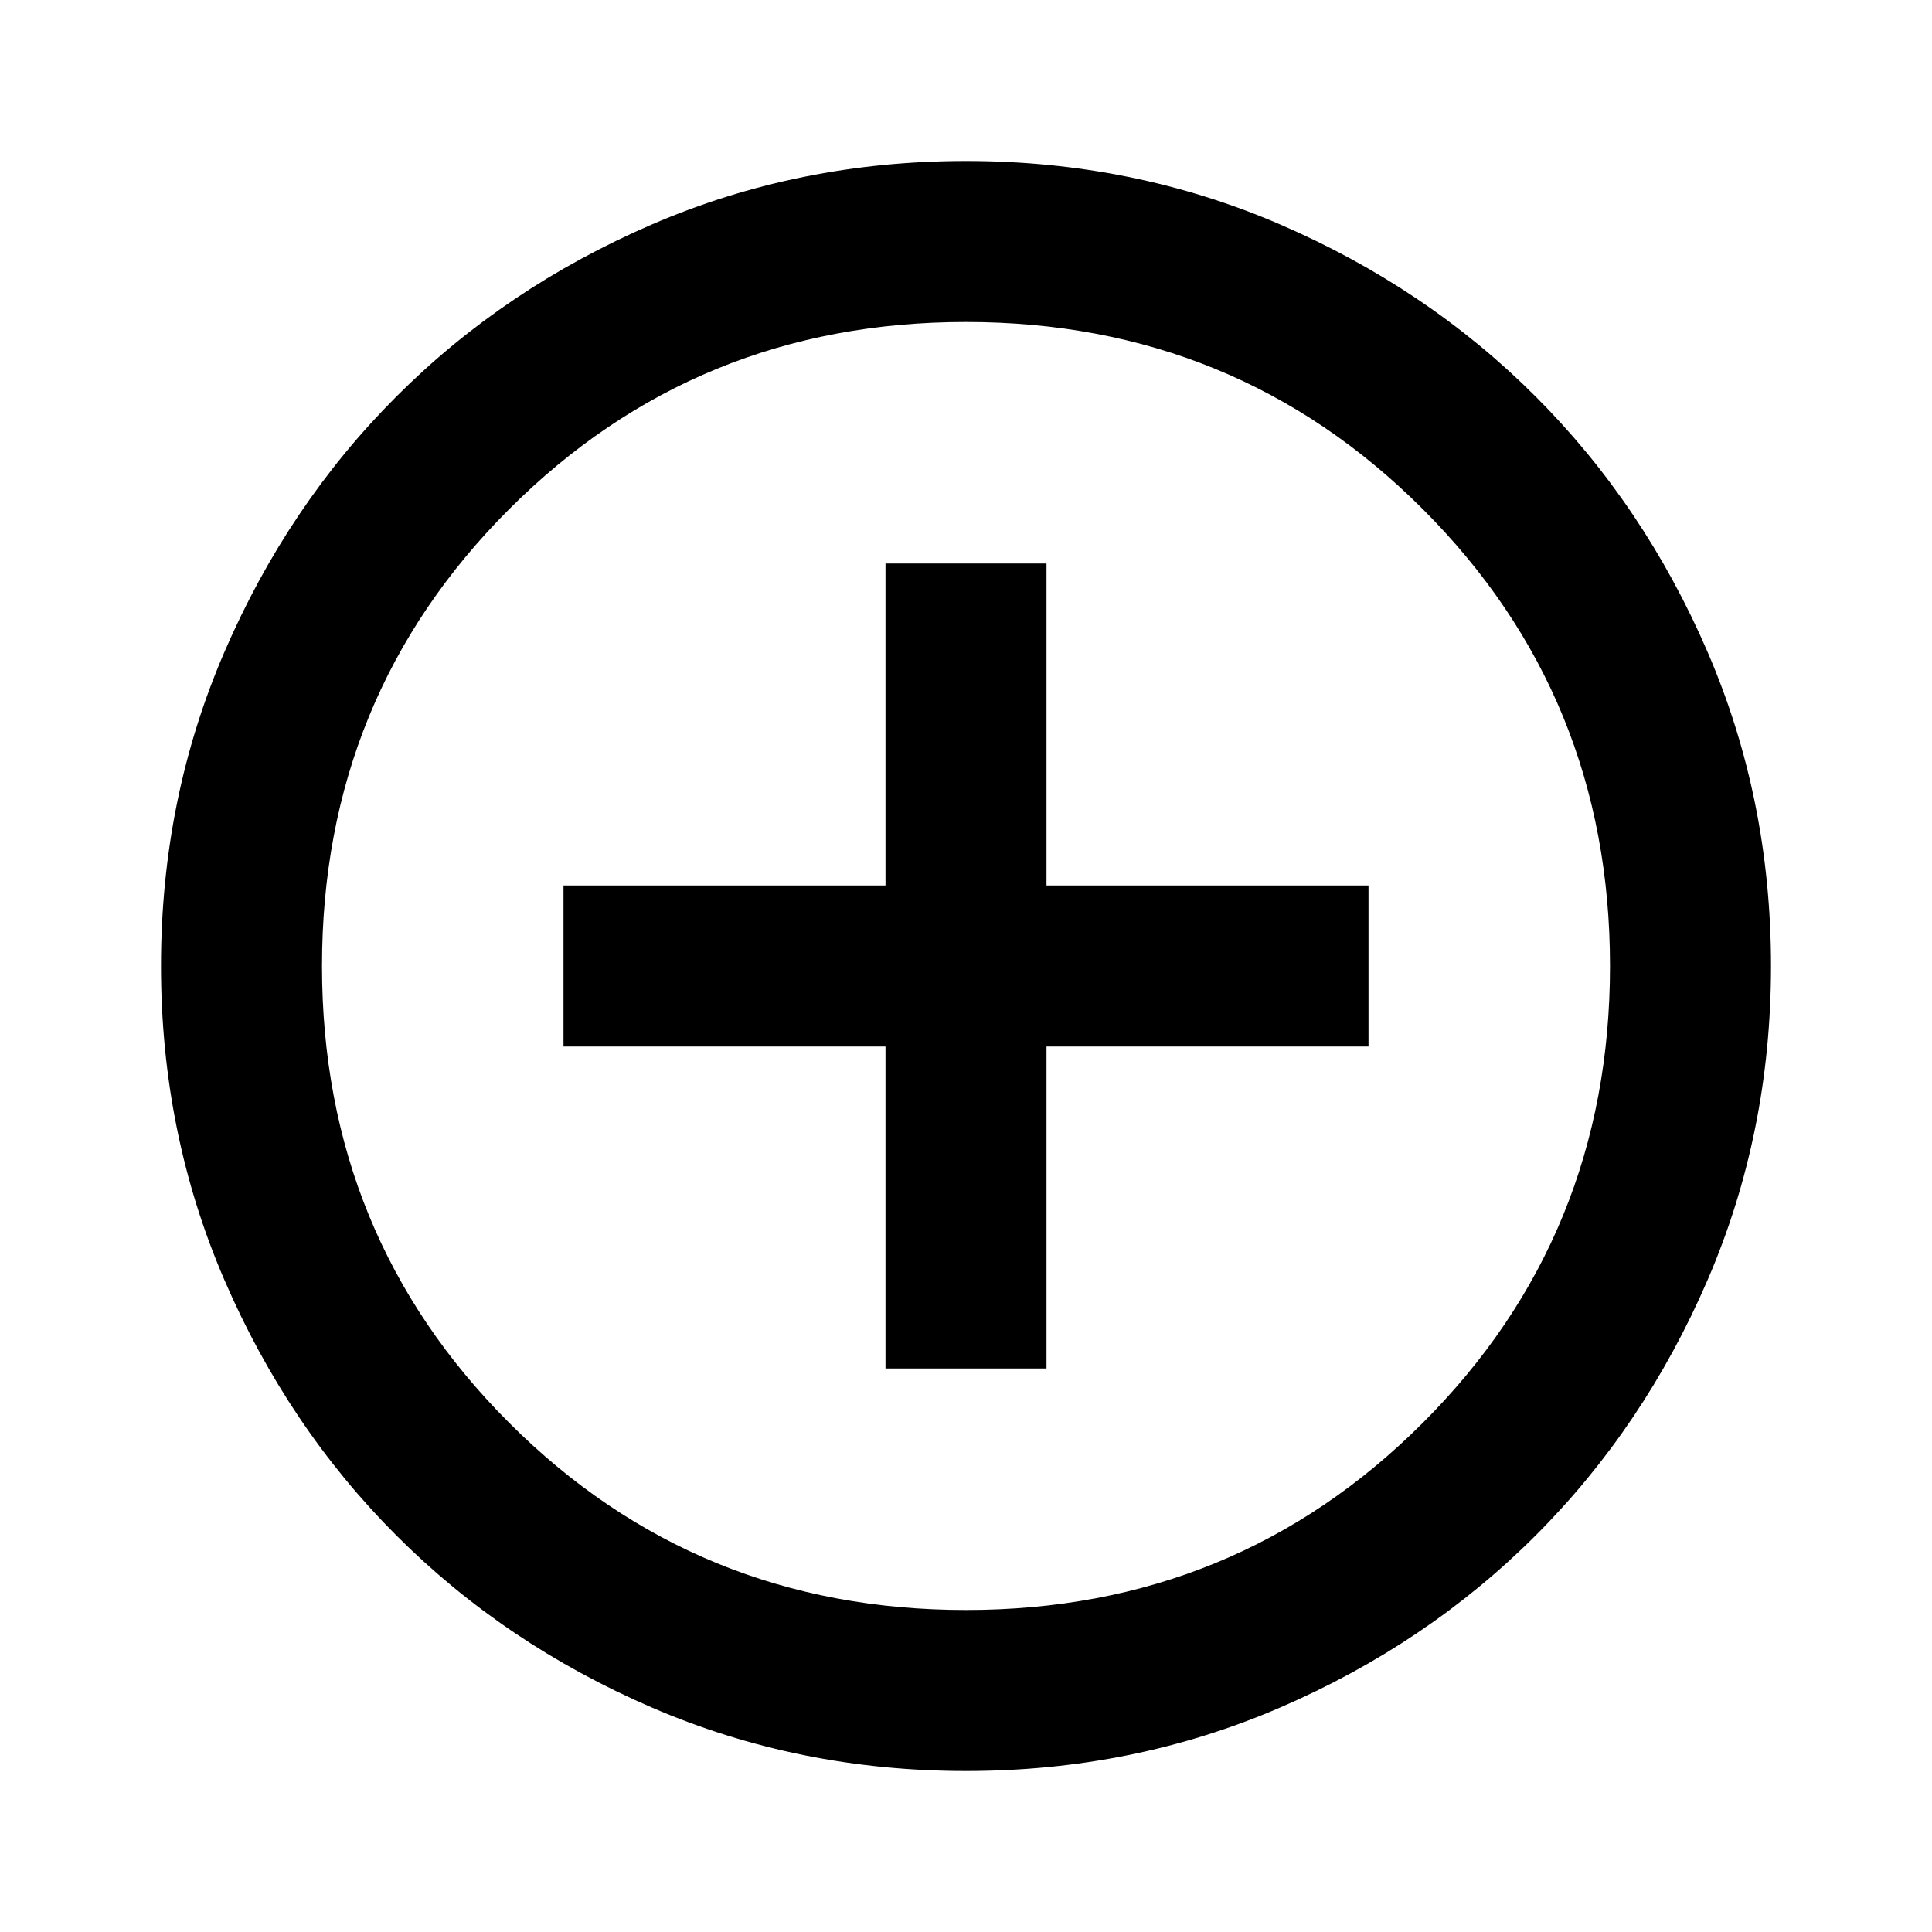
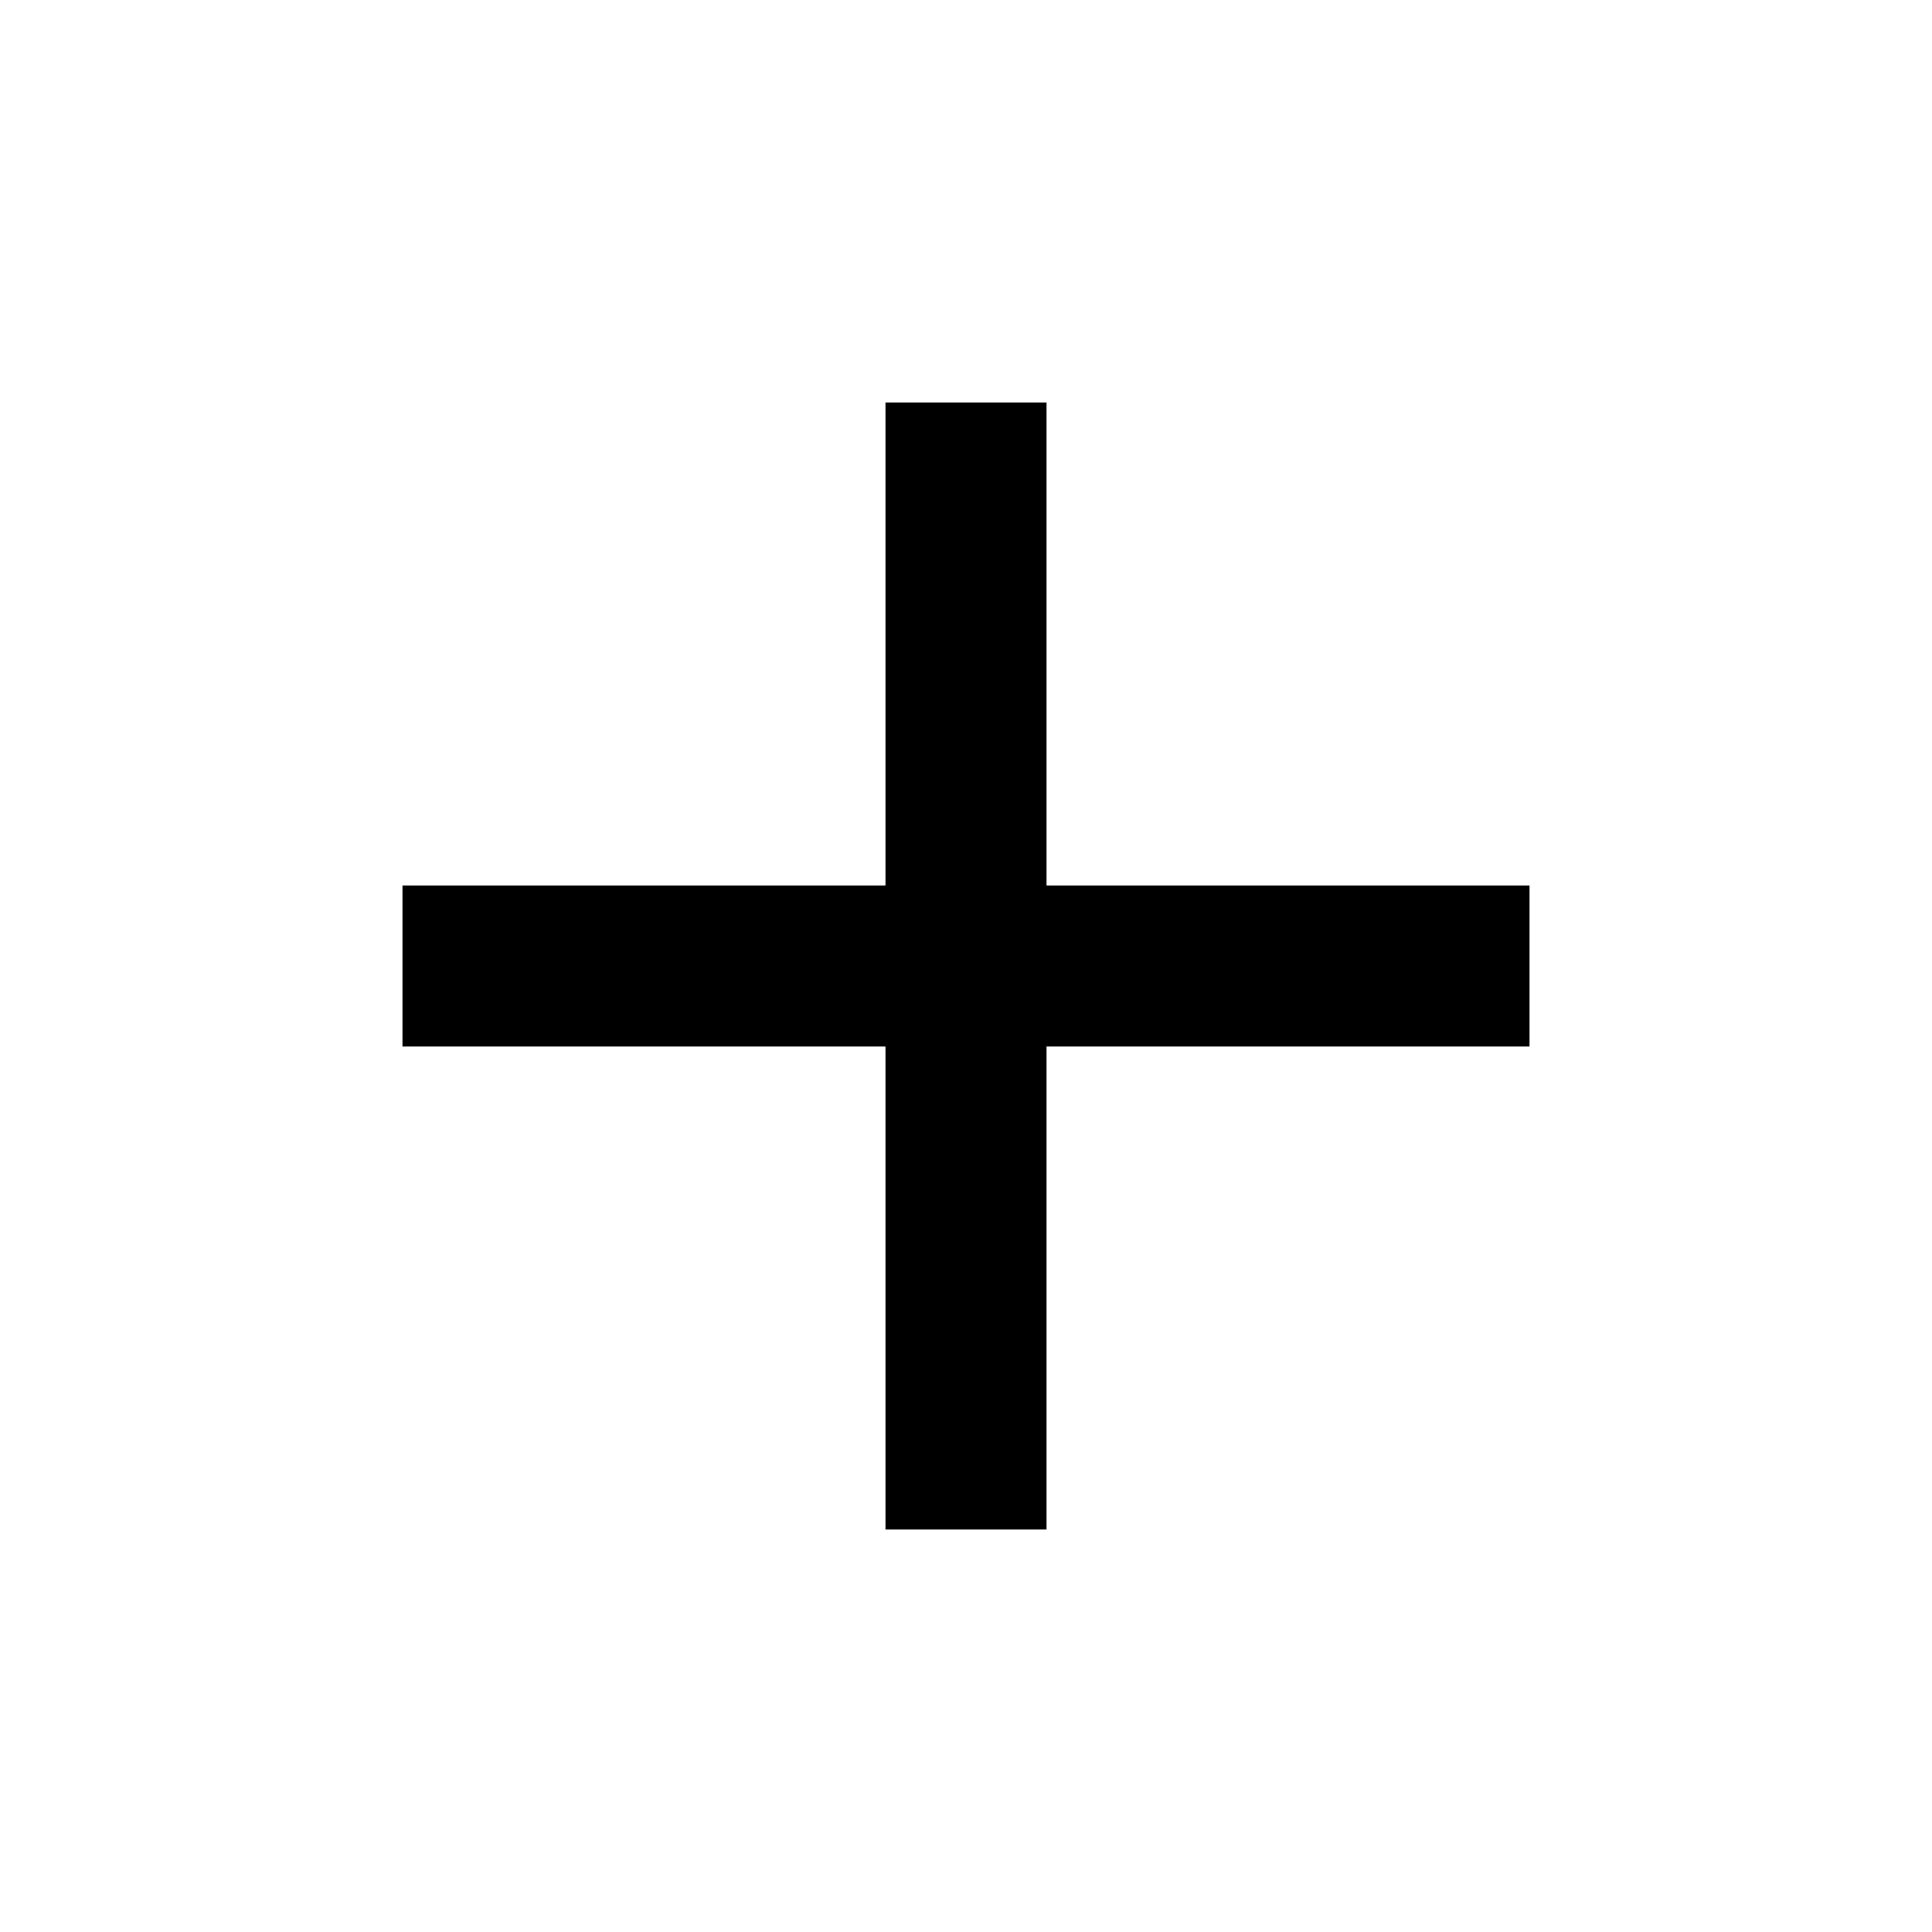
- <svg xmlns="http://www.w3.org/2000/svg" height="24" viewBox="0 -960 960 960" width="24">
-   <path d="M440-280h80v-160h160v-80H520v-160h-80v160H280v80h160v160Zm40 200q-83 0-156-31.5T197-197q-54-54-85.5-127T80-480q0-83 31.5-156T197-763q54-54 127-85.5T480-880q83 0 156 31.5T763-763q54 54 85.5 127T880-480q0 83-31.5 156T763-197q-54 54-127 85.5T480-80Zm0-80q134 0 227-93t93-227q0-134-93-227t-227-93q-134 0-227 93t-93 227q0 134 93 227t227 93Zm0-320Z" />
+ <svg xmlns="http://www.w3.org/2000/svg" id="icon" viewBox="0 -960 960 960">
+   <path d="M440-440H200v-80h240v-240h80v240h240v80H520v240h-80v-240Z" />
</svg>
